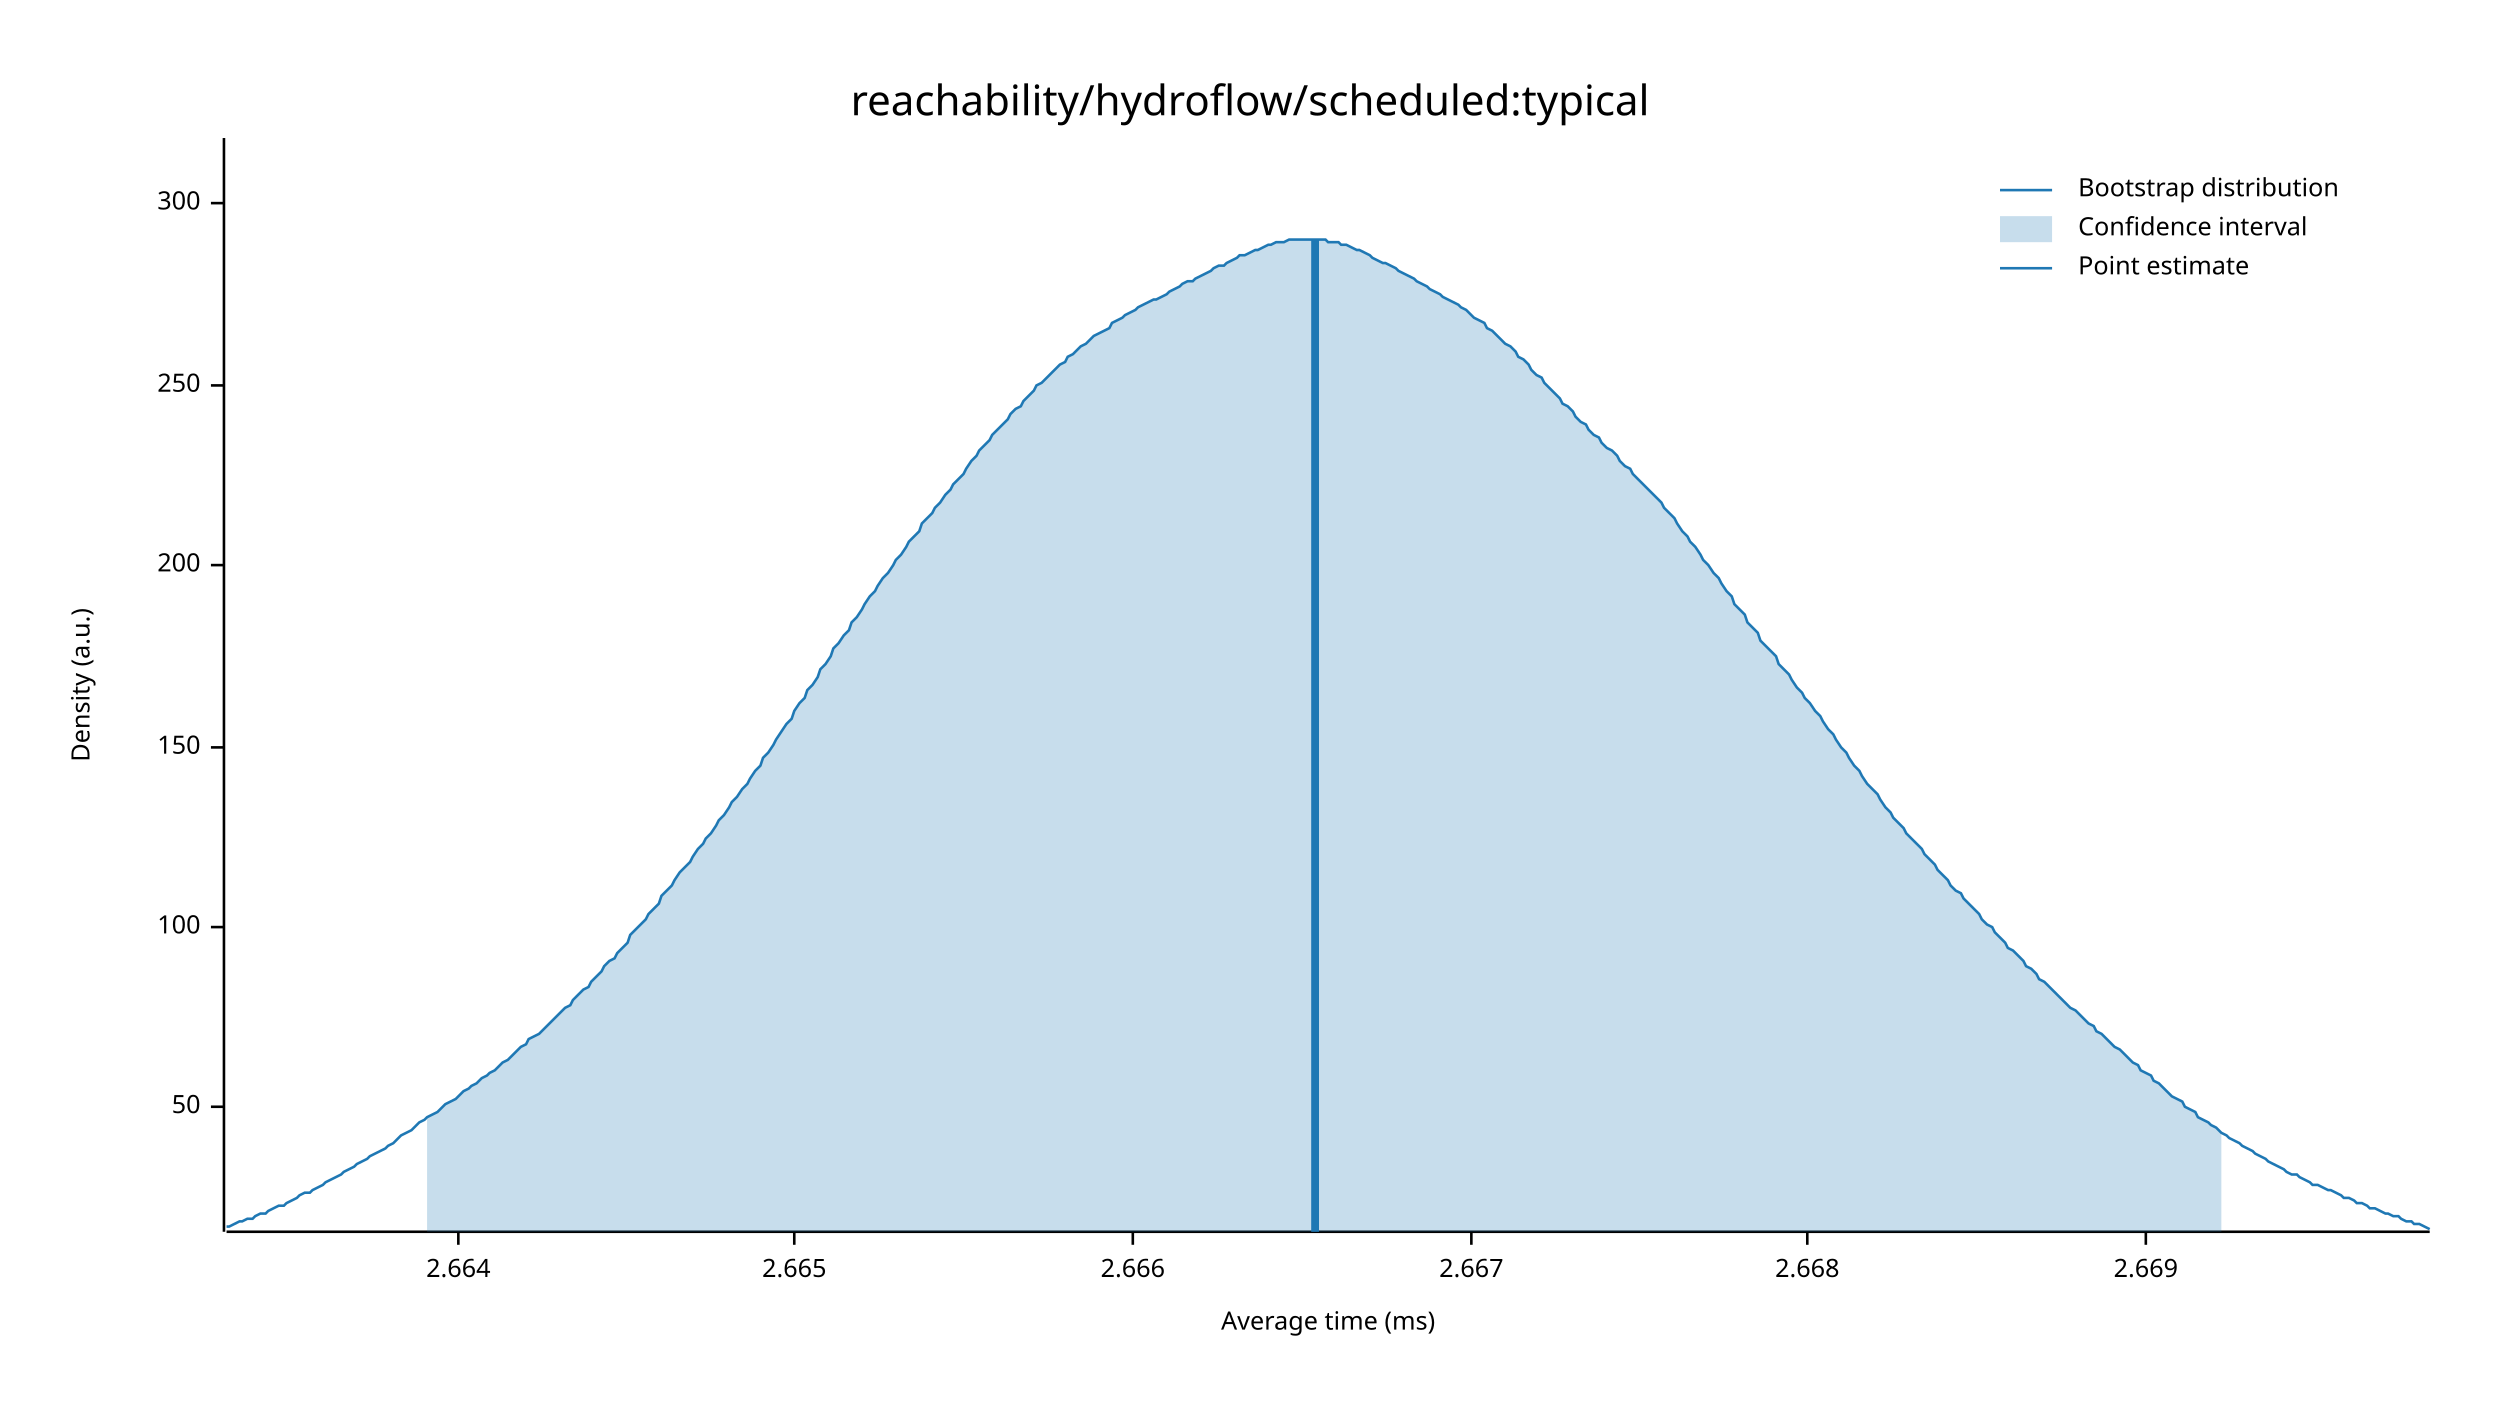
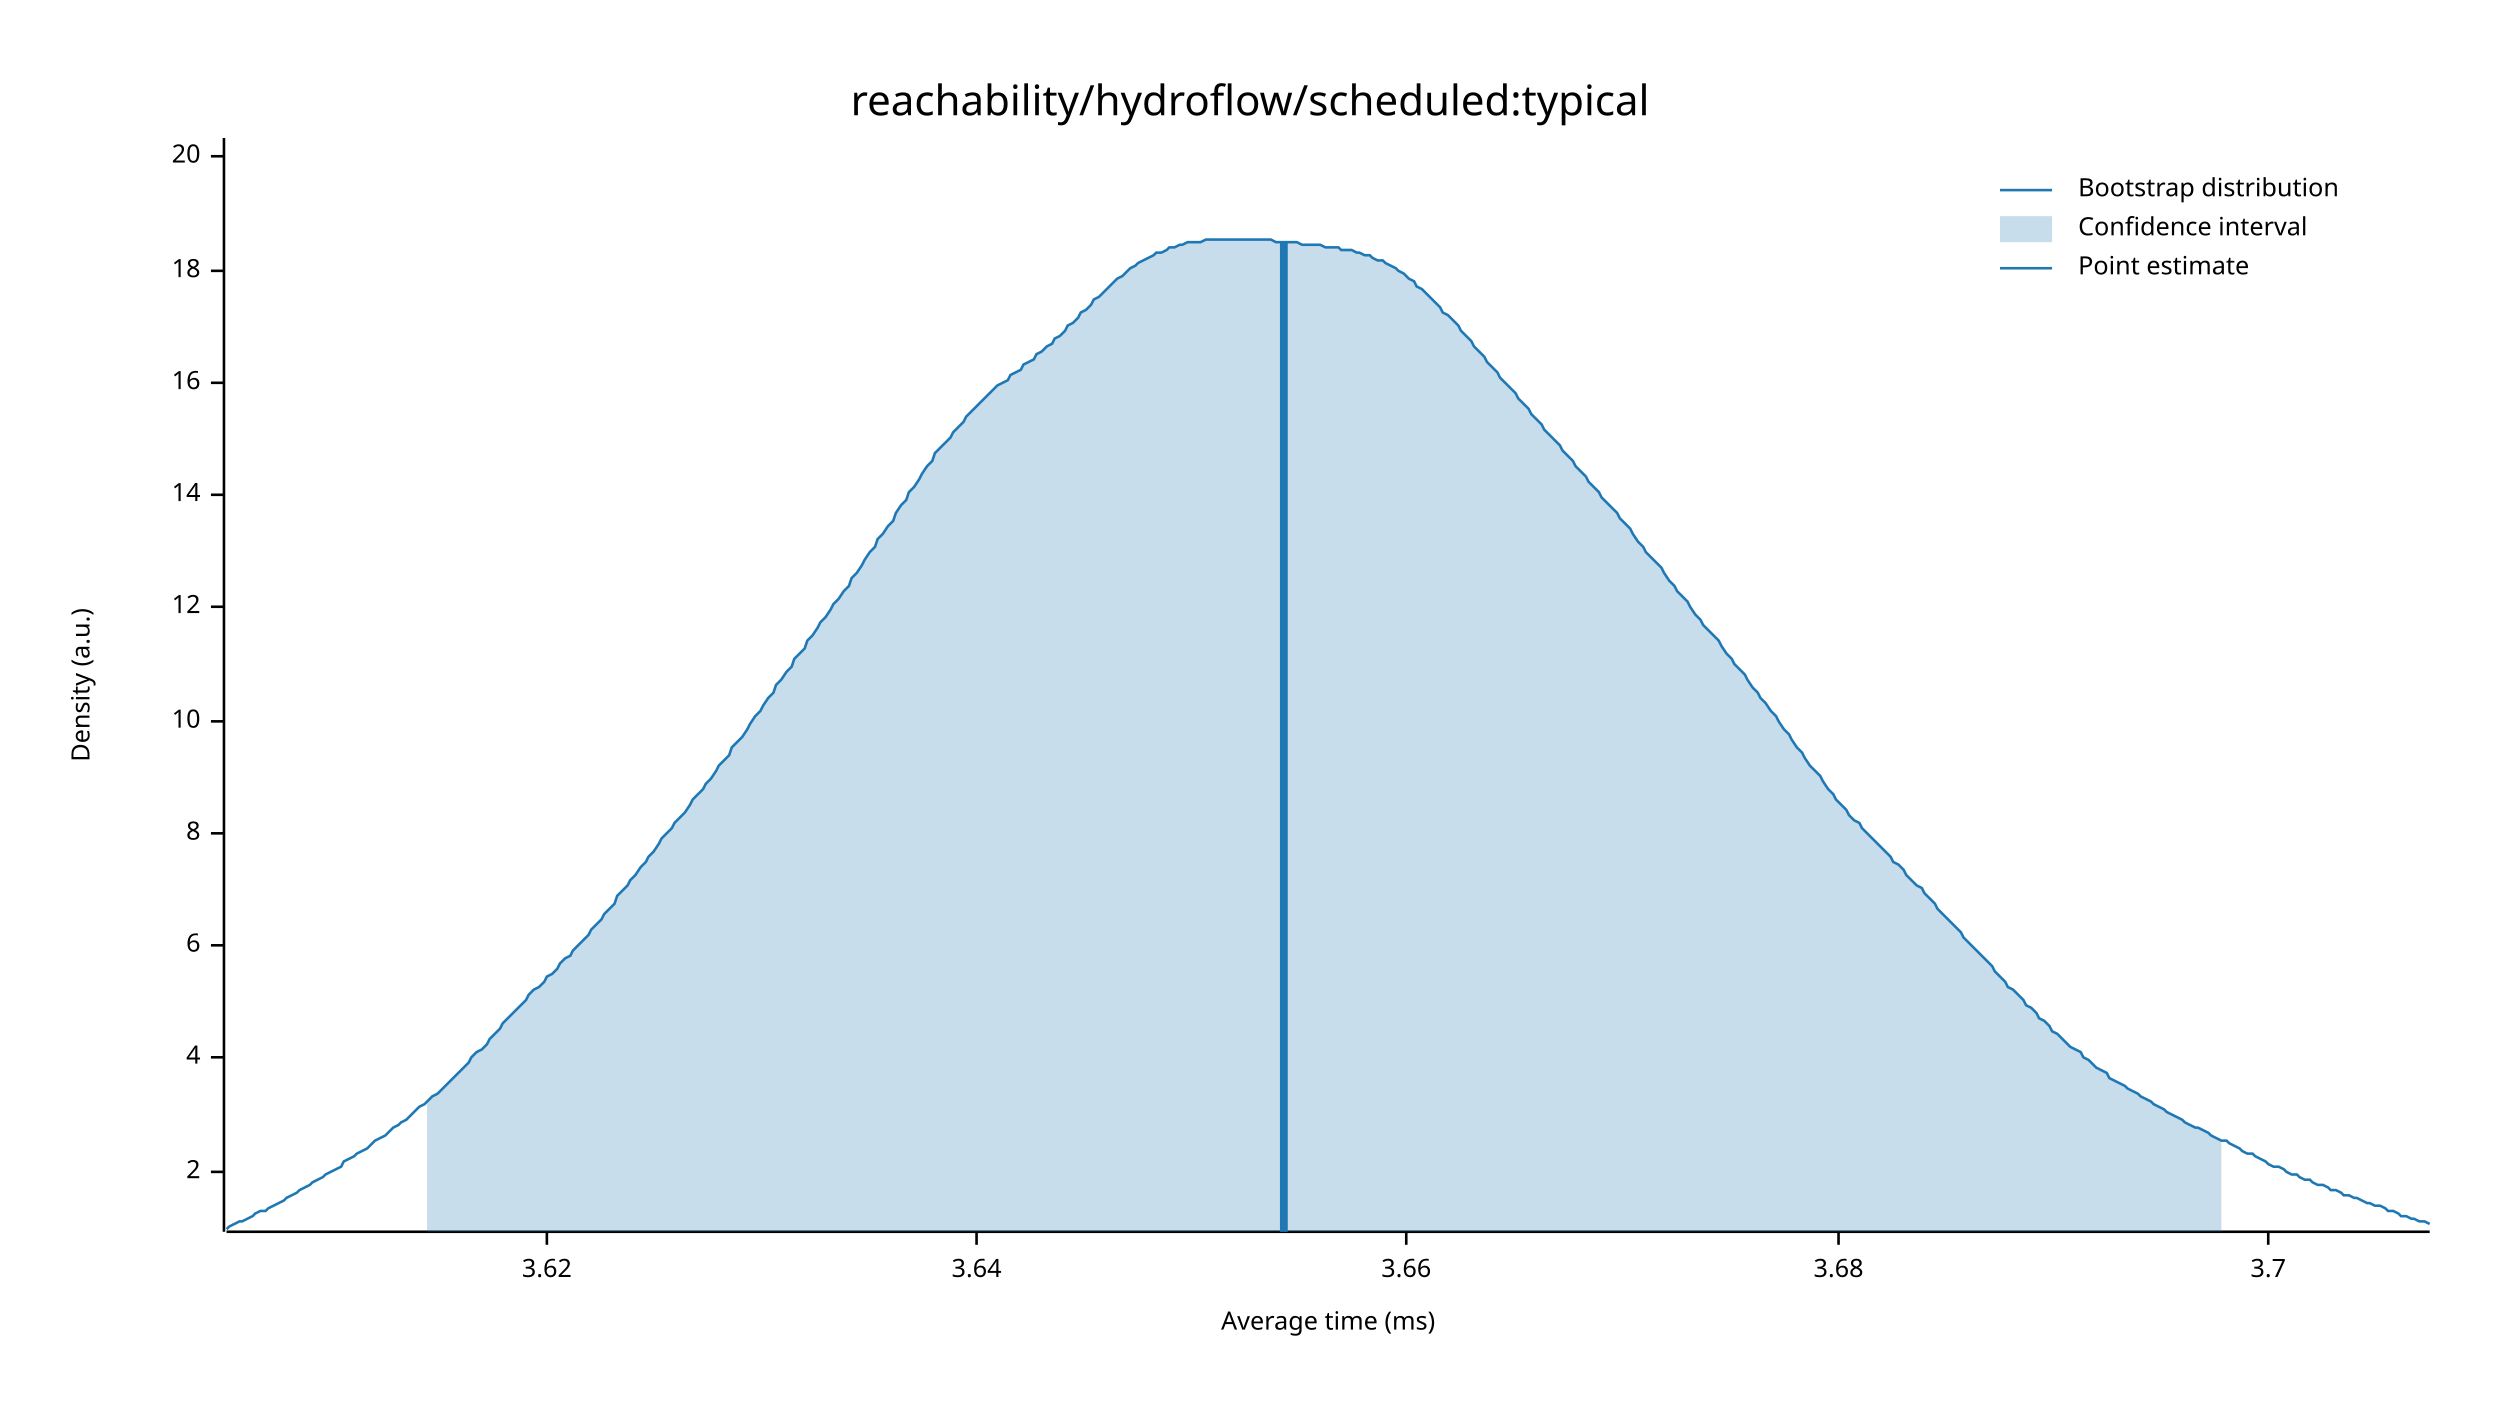
<svg xmlns="http://www.w3.org/2000/svg" width="960" height="540" viewBox="0 0 960 540">
  <text x="480" y="32" dy="0.76em" text-anchor="middle" font-family="sans-serif" font-size="16.129" opacity="1" fill="#000000">
reachability/hydroflow/scheduled:typical
</text>
  <text x="27" y="263" dy="0.76em" text-anchor="middle" font-family="sans-serif" font-size="9.677" opacity="1" fill="#000000" transform="rotate(270, 27, 263)">
Density (a.u.)
</text>
  <text x="510" y="513" dy="-0.5ex" text-anchor="middle" font-family="sans-serif" font-size="9.677" opacity="1" fill="#000000">
Average time (ms)
</text>
  <polyline fill="none" opacity="1" stroke="#000000" stroke-width="1" points="86,53 86,473 " />
-   <text x="77" y="425" dy="0.5ex" text-anchor="end" font-family="sans-serif" font-size="9.677" opacity="1" fill="#000000">
- 50
+   <text x="77" y="450" dy="0.5ex" text-anchor="end" font-family="sans-serif" font-size="9.677" opacity="1" fill="#000000">
+ 2
</text>
-   <polyline fill="none" opacity="1" stroke="#000000" stroke-width="1" points="81,425 86,425 " />
-   <text x="77" y="356" dy="0.5ex" text-anchor="end" font-family="sans-serif" font-size="9.677" opacity="1" fill="#000000">
- 100
+   <polyline fill="none" opacity="1" stroke="#000000" stroke-width="1" points="81,450 86,450 " />
+   <text x="77" y="406" dy="0.5ex" text-anchor="end" font-family="sans-serif" font-size="9.677" opacity="1" fill="#000000">
+ 4
</text>
-   <polyline fill="none" opacity="1" stroke="#000000" stroke-width="1" points="81,356 86,356 " />
-   <text x="77" y="287" dy="0.5ex" text-anchor="end" font-family="sans-serif" font-size="9.677" opacity="1" fill="#000000">
- 150
+   <polyline fill="none" opacity="1" stroke="#000000" stroke-width="1" points="81,406 86,406 " />
+   <text x="77" y="363" dy="0.5ex" text-anchor="end" font-family="sans-serif" font-size="9.677" opacity="1" fill="#000000">
+ 6
</text>
-   <polyline fill="none" opacity="1" stroke="#000000" stroke-width="1" points="81,287 86,287 " />
-   <text x="77" y="217" dy="0.5ex" text-anchor="end" font-family="sans-serif" font-size="9.677" opacity="1" fill="#000000">
- 200
+   <polyline fill="none" opacity="1" stroke="#000000" stroke-width="1" points="81,363 86,363 " />
+   <text x="77" y="320" dy="0.5ex" text-anchor="end" font-family="sans-serif" font-size="9.677" opacity="1" fill="#000000">
+ 8
</text>
-   <polyline fill="none" opacity="1" stroke="#000000" stroke-width="1" points="81,217 86,217 " />
-   <text x="77" y="148" dy="0.5ex" text-anchor="end" font-family="sans-serif" font-size="9.677" opacity="1" fill="#000000">
- 250
+   <polyline fill="none" opacity="1" stroke="#000000" stroke-width="1" points="81,320 86,320 " />
+   <text x="77" y="277" dy="0.5ex" text-anchor="end" font-family="sans-serif" font-size="9.677" opacity="1" fill="#000000">
+ 10
</text>
-   <polyline fill="none" opacity="1" stroke="#000000" stroke-width="1" points="81,148 86,148 " />
-   <text x="77" y="78" dy="0.5ex" text-anchor="end" font-family="sans-serif" font-size="9.677" opacity="1" fill="#000000">
- 300
+   <polyline fill="none" opacity="1" stroke="#000000" stroke-width="1" points="81,277 86,277 " />
+   <text x="77" y="233" dy="0.5ex" text-anchor="end" font-family="sans-serif" font-size="9.677" opacity="1" fill="#000000">
+ 12
</text>
-   <polyline fill="none" opacity="1" stroke="#000000" stroke-width="1" points="81,78 86,78 " />
+   <polyline fill="none" opacity="1" stroke="#000000" stroke-width="1" points="81,233 86,233 " />
+   <text x="77" y="190" dy="0.5ex" text-anchor="end" font-family="sans-serif" font-size="9.677" opacity="1" fill="#000000">
+ 14
+ </text>
+   <polyline fill="none" opacity="1" stroke="#000000" stroke-width="1" points="81,190 86,190 " />
+   <text x="77" y="147" dy="0.5ex" text-anchor="end" font-family="sans-serif" font-size="9.677" opacity="1" fill="#000000">
+ 16
+ </text>
+   <polyline fill="none" opacity="1" stroke="#000000" stroke-width="1" points="81,147 86,147 " />
+   <text x="77" y="104" dy="0.5ex" text-anchor="end" font-family="sans-serif" font-size="9.677" opacity="1" fill="#000000">
+ 18
+ </text>
+   <polyline fill="none" opacity="1" stroke="#000000" stroke-width="1" points="81,104 86,104 " />
+   <text x="77" y="60" dy="0.5ex" text-anchor="end" font-family="sans-serif" font-size="9.677" opacity="1" fill="#000000">
+ 20
+ </text>
+   <polyline fill="none" opacity="1" stroke="#000000" stroke-width="1" points="81,60 86,60 " />
  <polyline fill="none" opacity="1" stroke="#000000" stroke-width="1" points="87,473 933,473 " />
-   <text x="176" y="483" dy="0.76em" text-anchor="middle" font-family="sans-serif" font-size="9.677" opacity="1" fill="#000000">
- 2.664
+   <text x="210" y="483" dy="0.76em" text-anchor="middle" font-family="sans-serif" font-size="9.677" opacity="1" fill="#000000">
+ 3.62
</text>
-   <polyline fill="none" opacity="1" stroke="#000000" stroke-width="1" points="176,473 176,478 " />
-   <text x="305" y="483" dy="0.76em" text-anchor="middle" font-family="sans-serif" font-size="9.677" opacity="1" fill="#000000">
- 2.665
+   <polyline fill="none" opacity="1" stroke="#000000" stroke-width="1" points="210,473 210,478 " />
+   <text x="375" y="483" dy="0.76em" text-anchor="middle" font-family="sans-serif" font-size="9.677" opacity="1" fill="#000000">
+ 3.64
</text>
-   <polyline fill="none" opacity="1" stroke="#000000" stroke-width="1" points="305,473 305,478 " />
-   <text x="435" y="483" dy="0.76em" text-anchor="middle" font-family="sans-serif" font-size="9.677" opacity="1" fill="#000000">
- 2.666
+   <polyline fill="none" opacity="1" stroke="#000000" stroke-width="1" points="375,473 375,478 " />
+   <text x="540" y="483" dy="0.76em" text-anchor="middle" font-family="sans-serif" font-size="9.677" opacity="1" fill="#000000">
+ 3.66
</text>
-   <polyline fill="none" opacity="1" stroke="#000000" stroke-width="1" points="435,473 435,478 " />
-   <text x="565" y="483" dy="0.76em" text-anchor="middle" font-family="sans-serif" font-size="9.677" opacity="1" fill="#000000">
- 2.667
+   <polyline fill="none" opacity="1" stroke="#000000" stroke-width="1" points="540,473 540,478 " />
+   <text x="706" y="483" dy="0.76em" text-anchor="middle" font-family="sans-serif" font-size="9.677" opacity="1" fill="#000000">
+ 3.68
</text>
-   <polyline fill="none" opacity="1" stroke="#000000" stroke-width="1" points="565,473 565,478 " />
-   <text x="694" y="483" dy="0.76em" text-anchor="middle" font-family="sans-serif" font-size="9.677" opacity="1" fill="#000000">
- 2.668
+   <polyline fill="none" opacity="1" stroke="#000000" stroke-width="1" points="706,473 706,478 " />
+   <text x="871" y="483" dy="0.76em" text-anchor="middle" font-family="sans-serif" font-size="9.677" opacity="1" fill="#000000">
+ 3.7
</text>
-   <polyline fill="none" opacity="1" stroke="#000000" stroke-width="1" points="694,473 694,478 " />
-   <text x="824" y="483" dy="0.76em" text-anchor="middle" font-family="sans-serif" font-size="9.677" opacity="1" fill="#000000">
- 2.669
- </text>
-   <polyline fill="none" opacity="1" stroke="#000000" stroke-width="1" points="824,473 824,478 " />
-   <polyline fill="none" opacity="1" stroke="#1F78B4" stroke-width="1" points="87,471 88,471 90,470 92,469 93,469 95,468 97,468 98,467 100,466 102,466 103,465 105,464 107,463 109,463 110,462 112,461 114,460 115,459 117,458 119,458 120,457 122,456 124,455 125,454 127,453 129,452 131,451 132,450 134,449 136,448 137,447 139,446 141,445 142,444 144,443 146,442 148,441 149,440 151,439 153,437 154,436 156,435 158,434 159,433 161,431 163,430 164,429 166,428 168,427 170,425 171,424 173,423 175,422 176,421 178,419 180,418 181,417 183,416 185,414 187,413 188,412 190,411 192,409 193,408 195,407 197,405 198,404 200,402 202,401 203,399 205,398 207,397 209,395 210,394 212,392 214,390 215,389 217,387 219,386 220,384 222,382 224,380 226,379 227,377 229,375 231,373 232,371 234,369 236,368 237,366 239,364 241,362 242,359 244,357 246,355 248,353 249,351 251,349 253,347 254,344 256,342 258,340 259,338 261,335 263,333 265,331 266,329 268,326 270,324 271,322 273,320 275,317 276,315 278,313 280,310 281,308 283,306 285,303 287,301 288,299 290,296 292,294 293,291 295,289 297,286 298,284 300,281 302,278 304,276 305,273 307,270 309,268 310,265 312,263 314,260 315,257 317,255 319,252 320,249 322,247 324,244 326,242 327,239 329,237 331,234 332,232 334,229 336,227 337,225 339,222 341,220 343,217 344,215 346,213 348,210 349,208 351,206 353,204 354,201 356,199 358,197 359,195 361,193 363,190 365,188 366,186 368,184 370,182 371,180 373,177 375,175 376,173 378,171 380,169 381,167 383,165 385,163 387,161 388,159 390,157 392,156 393,154 395,152 397,150 398,148 400,147 402,145 404,143 405,142 407,140 409,139 410,137 412,136 414,134 415,133 417,132 419,130 420,129 422,128 424,127 426,126 427,124 429,123 431,122 432,121 434,120 436,119 437,118 439,117 441,116 443,115 444,115 446,114 448,113 449,112 451,111 453,110 454,109 456,108 458,108 459,107 461,106 463,105 465,104 466,103 468,102 470,102 471,101 473,100 475,99 476,98 478,98 480,97 482,96 483,96 485,95 487,94 488,94 490,93 492,93 493,93 495,92 497,92 498,92 500,92 502,92 504,92 505,92 507,92 509,92 510,93 512,93 514,93 515,94 517,94 519,95 521,96 522,96 524,97 526,98 527,99 529,100 531,101 532,101 534,102 536,103 537,104 539,105 541,106 543,107 544,108 546,109 548,110 549,111 551,112 553,113 554,114 556,115 558,116 560,117 561,118 563,119 565,121 566,122 568,123 570,124 571,126 573,127 575,129 576,130 578,132 580,133 582,135 583,137 585,138 587,140 588,142 590,144 592,145 593,147 595,149 597,151 599,153 600,155 602,156 604,158 605,160 607,162 609,163 610,165 612,167 614,168 615,170 617,172 619,173 621,175 622,177 624,179 626,180 627,182 629,184 631,186 632,187 634,189 636,191 638,193 639,195 641,197 643,199 644,201 646,204 648,206 649,208 651,210 653,213 654,215 656,217 658,220 660,222 661,224 663,227 665,229 666,232 668,234 670,236 671,239 673,241 675,243 676,246 678,248 680,250 682,252 683,255 685,257 687,259 688,261 690,264 692,266 693,268 695,270 697,273 699,275 700,277 702,280 704,282 705,284 707,287 709,289 710,291 712,294 714,296 715,298 717,301 719,303 721,305 722,307 724,310 726,312 727,314 729,316 731,318 732,320 734,322 736,324 738,326 739,328 741,330 743,332 744,334 746,336 748,338 749,340 751,342 753,343 754,345 756,347 758,349 760,351 761,353 763,355 765,356 766,358 768,360 770,362 771,364 773,365 775,367 777,369 778,371 780,372 782,374 783,376 785,377 787,379 788,380 790,382 792,384 793,385 795,387 797,388 799,390 800,391 802,393 804,394 805,396 807,397 809,399 810,400 812,402 814,403 816,405 817,406 819,408 821,409 822,411 824,412 826,413 827,415 829,416 831,418 832,419 834,421 836,422 838,423 839,425 841,426 843,427 844,429 846,430 848,431 849,432 851,433 853,435 855,436 856,437 858,438 860,439 861,440 863,441 865,442 866,443 868,444 870,445 871,446 873,447 875,448 877,449 878,450 880,451 882,451 883,452 885,453 887,454 888,455 890,455 892,456 894,457 895,457 897,458 899,459 900,460 902,460 904,461 905,462 907,462 909,463 910,464 912,464 914,465 916,466 917,466 919,467 921,467 922,468 924,469 926,469 927,470 929,470 931,471 933,472 " />
-   <polygon opacity="0.25" fill="#1F78B4" points="164,429 166,428 168,427 170,425 171,424 173,423 175,422 176,421 178,419 180,418 181,417 183,416 185,414 187,413 188,412 190,411 192,409 193,408 195,407 197,405 198,404 200,402 202,401 203,399 205,398 207,397 209,395 210,394 212,392 214,390 215,389 217,387 219,386 220,384 222,382 224,380 226,379 227,377 229,375 231,373 232,371 234,369 236,368 237,366 239,364 241,362 242,359 244,357 246,355 248,353 249,351 251,349 253,347 254,344 256,342 258,340 259,338 261,335 263,333 265,331 266,329 268,326 270,324 271,322 273,320 275,317 276,315 278,313 280,310 281,308 283,306 285,303 287,301 288,299 290,296 292,294 293,291 295,289 297,286 298,284 300,281 302,278 304,276 305,273 307,270 309,268 310,265 312,263 314,260 315,257 317,255 319,252 320,249 322,247 324,244 326,242 327,239 329,237 331,234 332,232 334,229 336,227 337,225 339,222 341,220 343,217 344,215 346,213 348,210 349,208 351,206 353,204 354,201 356,199 358,197 359,195 361,193 363,190 365,188 366,186 368,184 370,182 371,180 373,177 375,175 376,173 378,171 380,169 381,167 383,165 385,163 387,161 388,159 390,157 392,156 393,154 395,152 397,150 398,148 400,147 402,145 404,143 405,142 407,140 409,139 410,137 412,136 414,134 415,133 417,132 419,130 420,129 422,128 424,127 426,126 427,124 429,123 431,122 432,121 434,120 436,119 437,118 439,117 441,116 443,115 444,115 446,114 448,113 449,112 451,111 453,110 454,109 456,108 458,108 459,107 461,106 463,105 465,104 466,103 468,102 470,102 471,101 473,100 475,99 476,98 478,98 480,97 482,96 483,96 485,95 487,94 488,94 490,93 492,93 493,93 495,92 497,92 498,92 500,92 502,92 504,92 505,92 507,92 509,92 510,93 512,93 514,93 515,94 517,94 519,95 521,96 522,96 524,97 526,98 527,99 529,100 531,101 532,101 534,102 536,103 537,104 539,105 541,106 543,107 544,108 546,109 548,110 549,111 551,112 553,113 554,114 556,115 558,116 560,117 561,118 563,119 565,121 566,122 568,123 570,124 571,126 573,127 575,129 576,130 578,132 580,133 582,135 583,137 585,138 587,140 588,142 590,144 592,145 593,147 595,149 597,151 599,153 600,155 602,156 604,158 605,160 607,162 609,163 610,165 612,167 614,168 615,170 617,172 619,173 621,175 622,177 624,179 626,180 627,182 629,184 631,186 632,187 634,189 636,191 638,193 639,195 641,197 643,199 644,201 646,204 648,206 649,208 651,210 653,213 654,215 656,217 658,220 660,222 661,224 663,227 665,229 666,232 668,234 670,236 671,239 673,241 675,243 676,246 678,248 680,250 682,252 683,255 685,257 687,259 688,261 690,264 692,266 693,268 695,270 697,273 699,275 700,277 702,280 704,282 705,284 707,287 709,289 710,291 712,294 714,296 715,298 717,301 719,303 721,305 722,307 724,310 726,312 727,314 729,316 731,318 732,320 734,322 736,324 738,326 739,328 741,330 743,332 744,334 746,336 748,338 749,340 751,342 753,343 754,345 756,347 758,349 760,351 761,353 763,355 765,356 766,358 768,360 770,362 771,364 773,365 775,367 777,369 778,371 780,372 782,374 783,376 785,377 787,379 788,380 790,382 792,384 793,385 795,387 797,388 799,390 800,391 802,393 804,394 805,396 807,397 809,399 810,400 812,402 814,403 816,405 817,406 819,408 821,409 822,411 824,412 826,413 827,415 829,416 831,418 832,419 834,421 836,422 838,423 839,425 841,426 843,427 844,429 846,430 848,431 849,432 851,433 853,435 853,473 164,473 " />
-   <polyline fill="none" opacity="1" stroke="#1F78B4" stroke-width="3" points="505,473 505,92 " />
+   <polyline fill="none" opacity="1" stroke="#000000" stroke-width="1" points="871,473 871,478 " />
+   <polyline fill="none" opacity="1" stroke="#1F78B4" stroke-width="1" points="87,472 88,471 90,470 92,469 93,469 95,468 97,467 98,466 100,465 102,465 103,464 105,463 107,462 109,461 110,460 112,459 114,458 115,457 117,456 119,455 120,454 122,453 124,452 125,451 127,450 129,449 131,448 132,446 134,445 136,444 137,443 139,442 141,441 142,440 144,438 146,437 148,436 149,435 151,433 153,432 154,431 156,430 158,428 159,427 161,425 163,424 164,423 166,421 168,420 170,418 171,417 173,415 175,413 176,412 178,410 180,408 181,406 183,404 185,403 187,401 188,399 190,397 192,395 193,393 195,391 197,389 198,388 200,386 202,384 203,382 205,380 207,379 209,377 210,375 212,374 214,372 215,370 217,368 219,367 220,365 222,363 224,361 226,359 227,357 229,355 231,353 232,351 234,349 236,347 237,344 239,342 241,340 242,338 244,336 246,333 248,331 249,329 251,327 253,324 254,322 256,320 258,318 259,316 261,314 263,312 265,309 266,307 268,305 270,303 271,301 273,299 275,296 276,294 278,292 280,290 281,287 283,285 285,283 287,280 288,278 290,275 292,273 293,271 295,268 297,266 298,263 300,261 302,258 304,256 305,253 307,251 309,249 310,246 312,244 314,241 315,239 317,237 319,234 320,232 322,230 324,227 326,225 327,222 329,220 331,217 332,215 334,212 336,210 337,207 339,205 341,202 343,200 344,197 346,194 348,192 349,189 351,187 353,184 354,182 356,179 358,177 359,174 361,172 363,170 365,168 366,166 368,164 370,162 371,160 373,158 375,156 376,155 378,153 380,151 381,150 383,148 385,147 387,146 388,144 390,143 392,142 393,140 395,139 397,138 398,136 400,135 402,133 404,132 405,130 407,129 409,127 410,125 412,124 414,122 415,120 417,119 419,117 420,115 422,114 424,112 426,110 427,109 429,107 431,106 432,105 434,103 436,102 437,101 439,100 441,99 443,98 444,97 446,97 448,96 449,95 451,95 453,94 454,94 456,93 458,93 459,93 461,93 463,92 465,92 466,92 468,92 470,92 471,92 473,92 475,92 476,92 478,92 480,92 482,92 483,92 485,92 487,92 488,92 490,93 492,93 493,93 495,93 497,93 498,93 500,94 502,94 504,94 505,94 507,94 509,95 510,95 512,95 514,95 515,96 517,96 519,96 521,97 522,97 524,98 526,98 527,99 529,100 531,100 532,101 534,102 536,103 537,104 539,105 541,107 543,108 544,110 546,111 548,113 549,114 551,116 553,118 554,120 556,121 558,123 560,125 561,127 563,129 565,131 566,133 568,135 570,137 571,139 573,141 575,143 576,145 578,147 580,149 582,151 583,153 585,155 587,157 588,159 590,161 592,163 593,165 595,167 597,169 599,171 600,173 602,175 604,177 605,179 607,181 609,183 610,185 612,187 614,189 615,191 617,193 619,195 621,197 622,199 624,201 626,203 627,205 629,208 631,210 632,212 634,214 636,216 638,218 639,220 641,223 643,225 644,227 646,229 648,231 649,233 651,236 653,238 654,240 656,242 658,244 660,246 661,248 663,251 665,253 666,255 668,257 670,259 671,261 673,264 675,266 676,268 678,270 680,273 682,275 683,277 685,280 687,282 688,284 690,287 692,289 693,291 695,294 697,296 699,298 700,300 702,303 704,305 705,307 707,309 709,311 710,313 712,315 714,316 715,318 717,320 719,322 721,324 722,325 724,327 726,329 727,331 729,332 731,334 732,336 734,338 736,340 738,341 739,343 741,345 743,347 744,349 746,351 748,353 749,354 751,356 753,358 754,360 756,362 758,364 760,366 761,367 763,369 765,371 766,373 768,375 770,377 771,379 773,380 775,382 777,384 778,386 780,387 782,389 783,391 785,392 787,394 788,396 790,397 792,399 793,400 795,402 797,403 799,404 800,406 802,407 804,409 805,410 807,411 809,412 810,414 812,415 814,416 816,417 817,418 819,419 821,420 822,421 824,422 826,423 827,424 829,425 831,426 832,427 834,428 836,429 838,430 839,431 841,432 843,433 844,433 846,434 848,435 849,436 851,437 853,438 855,438 856,439 858,440 860,441 861,442 863,443 865,443 866,444 868,445 870,446 871,447 873,448 875,448 877,449 878,450 880,451 882,451 883,452 885,453 887,453 888,454 890,455 892,455 894,456 895,457 897,457 899,458 900,459 902,459 904,460 905,460 907,461 909,462 910,462 912,463 914,463 916,464 917,465 919,465 921,466 922,467 924,467 926,468 927,468 929,469 931,469 933,470 " />
+   <polygon opacity="0.25" fill="#1F78B4" points="164,423 166,421 168,420 170,418 171,417 173,415 175,413 176,412 178,410 180,408 181,406 183,404 185,403 187,401 188,399 190,397 192,395 193,393 195,391 197,389 198,388 200,386 202,384 203,382 205,380 207,379 209,377 210,375 212,374 214,372 215,370 217,368 219,367 220,365 222,363 224,361 226,359 227,357 229,355 231,353 232,351 234,349 236,347 237,344 239,342 241,340 242,338 244,336 246,333 248,331 249,329 251,327 253,324 254,322 256,320 258,318 259,316 261,314 263,312 265,309 266,307 268,305 270,303 271,301 273,299 275,296 276,294 278,292 280,290 281,287 283,285 285,283 287,280 288,278 290,275 292,273 293,271 295,268 297,266 298,263 300,261 302,258 304,256 305,253 307,251 309,249 310,246 312,244 314,241 315,239 317,237 319,234 320,232 322,230 324,227 326,225 327,222 329,220 331,217 332,215 334,212 336,210 337,207 339,205 341,202 343,200 344,197 346,194 348,192 349,189 351,187 353,184 354,182 356,179 358,177 359,174 361,172 363,170 365,168 366,166 368,164 370,162 371,160 373,158 375,156 376,155 378,153 380,151 381,150 383,148 385,147 387,146 388,144 390,143 392,142 393,140 395,139 397,138 398,136 400,135 402,133 404,132 405,130 407,129 409,127 410,125 412,124 414,122 415,120 417,119 419,117 420,115 422,114 424,112 426,110 427,109 429,107 431,106 432,105 434,103 436,102 437,101 439,100 441,99 443,98 444,97 446,97 448,96 449,95 451,95 453,94 454,94 456,93 458,93 459,93 461,93 463,92 465,92 466,92 468,92 470,92 471,92 473,92 475,92 476,92 478,92 480,92 482,92 483,92 485,92 487,92 488,92 490,93 492,93 493,93 495,93 497,93 498,93 500,94 502,94 504,94 505,94 507,94 509,95 510,95 512,95 514,95 515,96 517,96 519,96 521,97 522,97 524,98 526,98 527,99 529,100 531,100 532,101 534,102 536,103 537,104 539,105 541,107 543,108 544,110 546,111 548,113 549,114 551,116 553,118 554,120 556,121 558,123 560,125 561,127 563,129 565,131 566,133 568,135 570,137 571,139 573,141 575,143 576,145 578,147 580,149 582,151 583,153 585,155 587,157 588,159 590,161 592,163 593,165 595,167 597,169 599,171 600,173 602,175 604,177 605,179 607,181 609,183 610,185 612,187 614,189 615,191 617,193 619,195 621,197 622,199 624,201 626,203 627,205 629,208 631,210 632,212 634,214 636,216 638,218 639,220 641,223 643,225 644,227 646,229 648,231 649,233 651,236 653,238 654,240 656,242 658,244 660,246 661,248 663,251 665,253 666,255 668,257 670,259 671,261 673,264 675,266 676,268 678,270 680,273 682,275 683,277 685,280 687,282 688,284 690,287 692,289 693,291 695,294 697,296 699,298 700,300 702,303 704,305 705,307 707,309 709,311 710,313 712,315 714,316 715,318 717,320 719,322 721,324 722,325 724,327 726,329 727,331 729,332 731,334 732,336 734,338 736,340 738,341 739,343 741,345 743,347 744,349 746,351 748,353 749,354 751,356 753,358 754,360 756,362 758,364 760,366 761,367 763,369 765,371 766,373 768,375 770,377 771,379 773,380 775,382 777,384 778,386 780,387 782,389 783,391 785,392 787,394 788,396 790,397 792,399 793,400 795,402 797,403 799,404 800,406 802,407 804,409 805,410 807,411 809,412 810,414 812,415 814,416 816,417 817,418 819,419 821,420 822,421 824,422 826,423 827,424 829,425 831,426 832,427 834,428 836,429 838,430 839,431 841,432 843,433 844,433 846,434 848,435 849,436 851,437 853,438 853,473 164,473 " />
+   <polyline fill="none" opacity="1" stroke="#1F78B4" stroke-width="3" points="493,473 493,93 " />
  <text x="798" y="68" dy="0.76em" text-anchor="start" font-family="sans-serif" font-size="9.677" opacity="1" fill="#000000">
Bootstrap distribution
</text>
  <text x="798" y="83" dy="0.76em" text-anchor="start" font-family="sans-serif" font-size="9.677" opacity="1" fill="#000000">
Confidence interval
</text>
  <text x="798" y="98" dy="0.76em" text-anchor="start" font-family="sans-serif" font-size="9.677" opacity="1" fill="#000000">
Point estimate
</text>
  <polyline fill="none" opacity="1" stroke="#1F78B4" stroke-width="1" points="768,73 788,73 " />
  <rect x="768" y="83" width="20" height="10" opacity="0.25" fill="#1F78B4" stroke="none" />
  <polyline fill="none" opacity="1" stroke="#1F78B4" stroke-width="1" points="768,103 788,103 " />
</svg>
